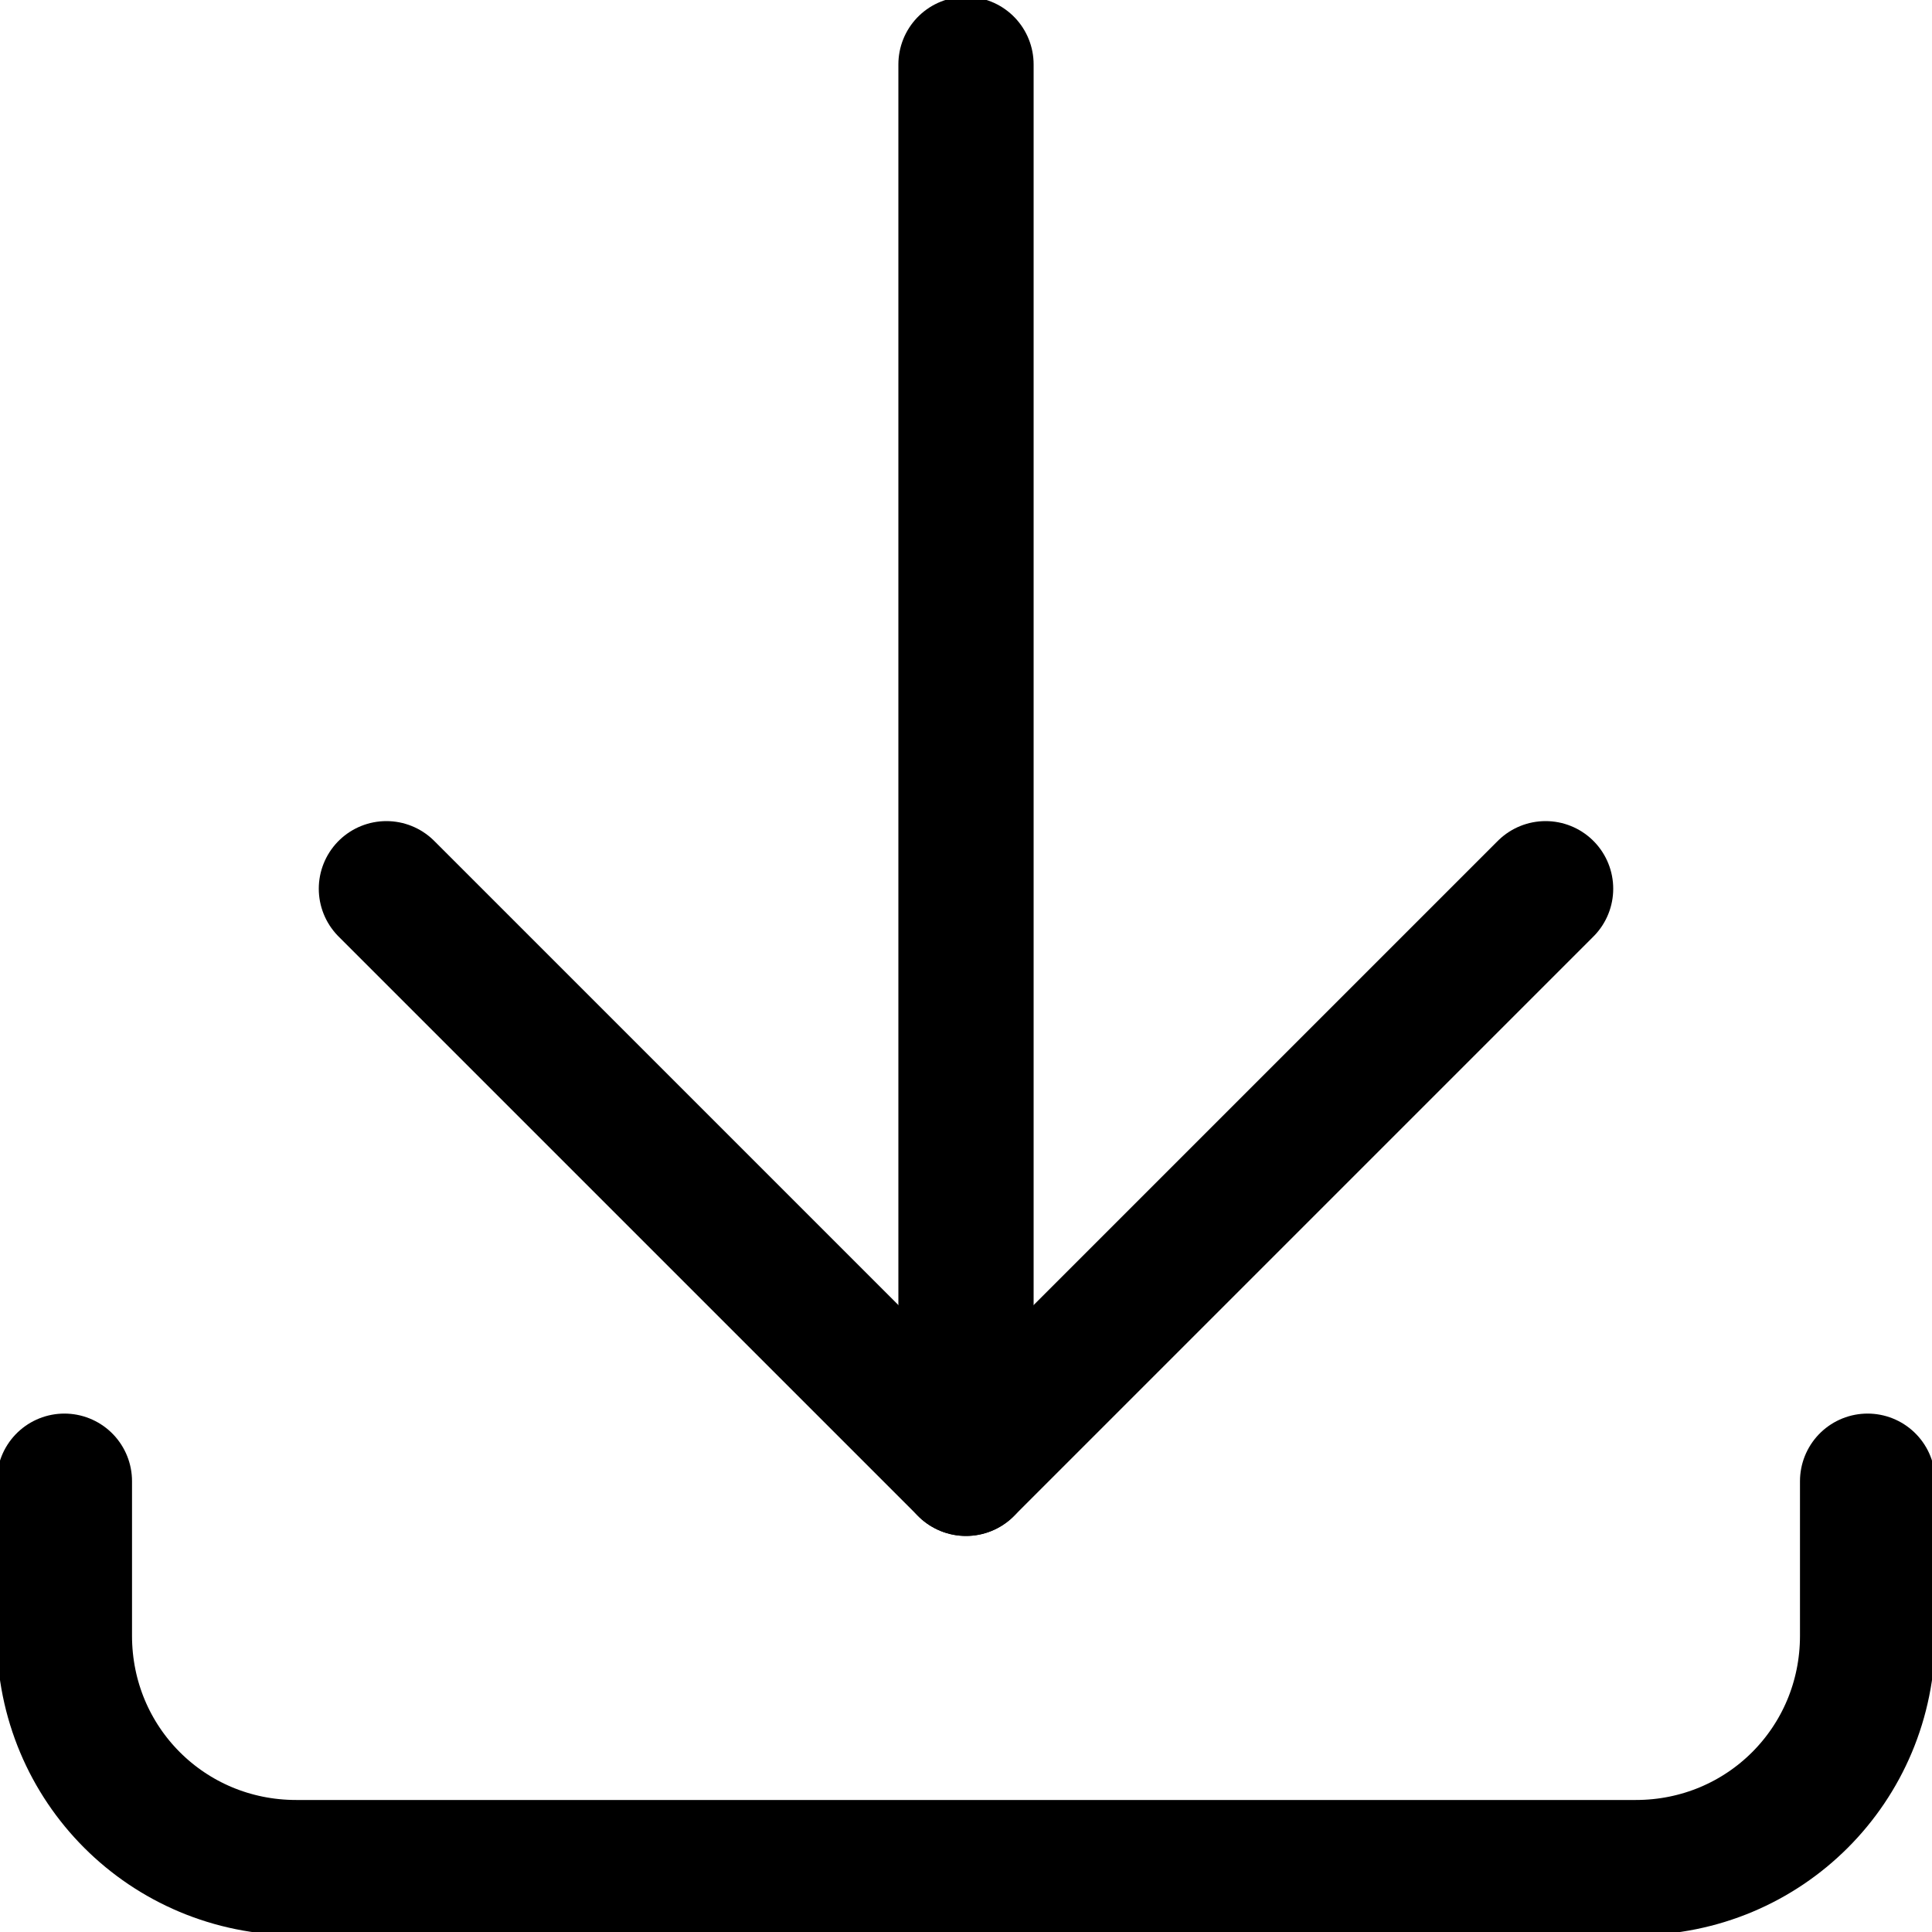
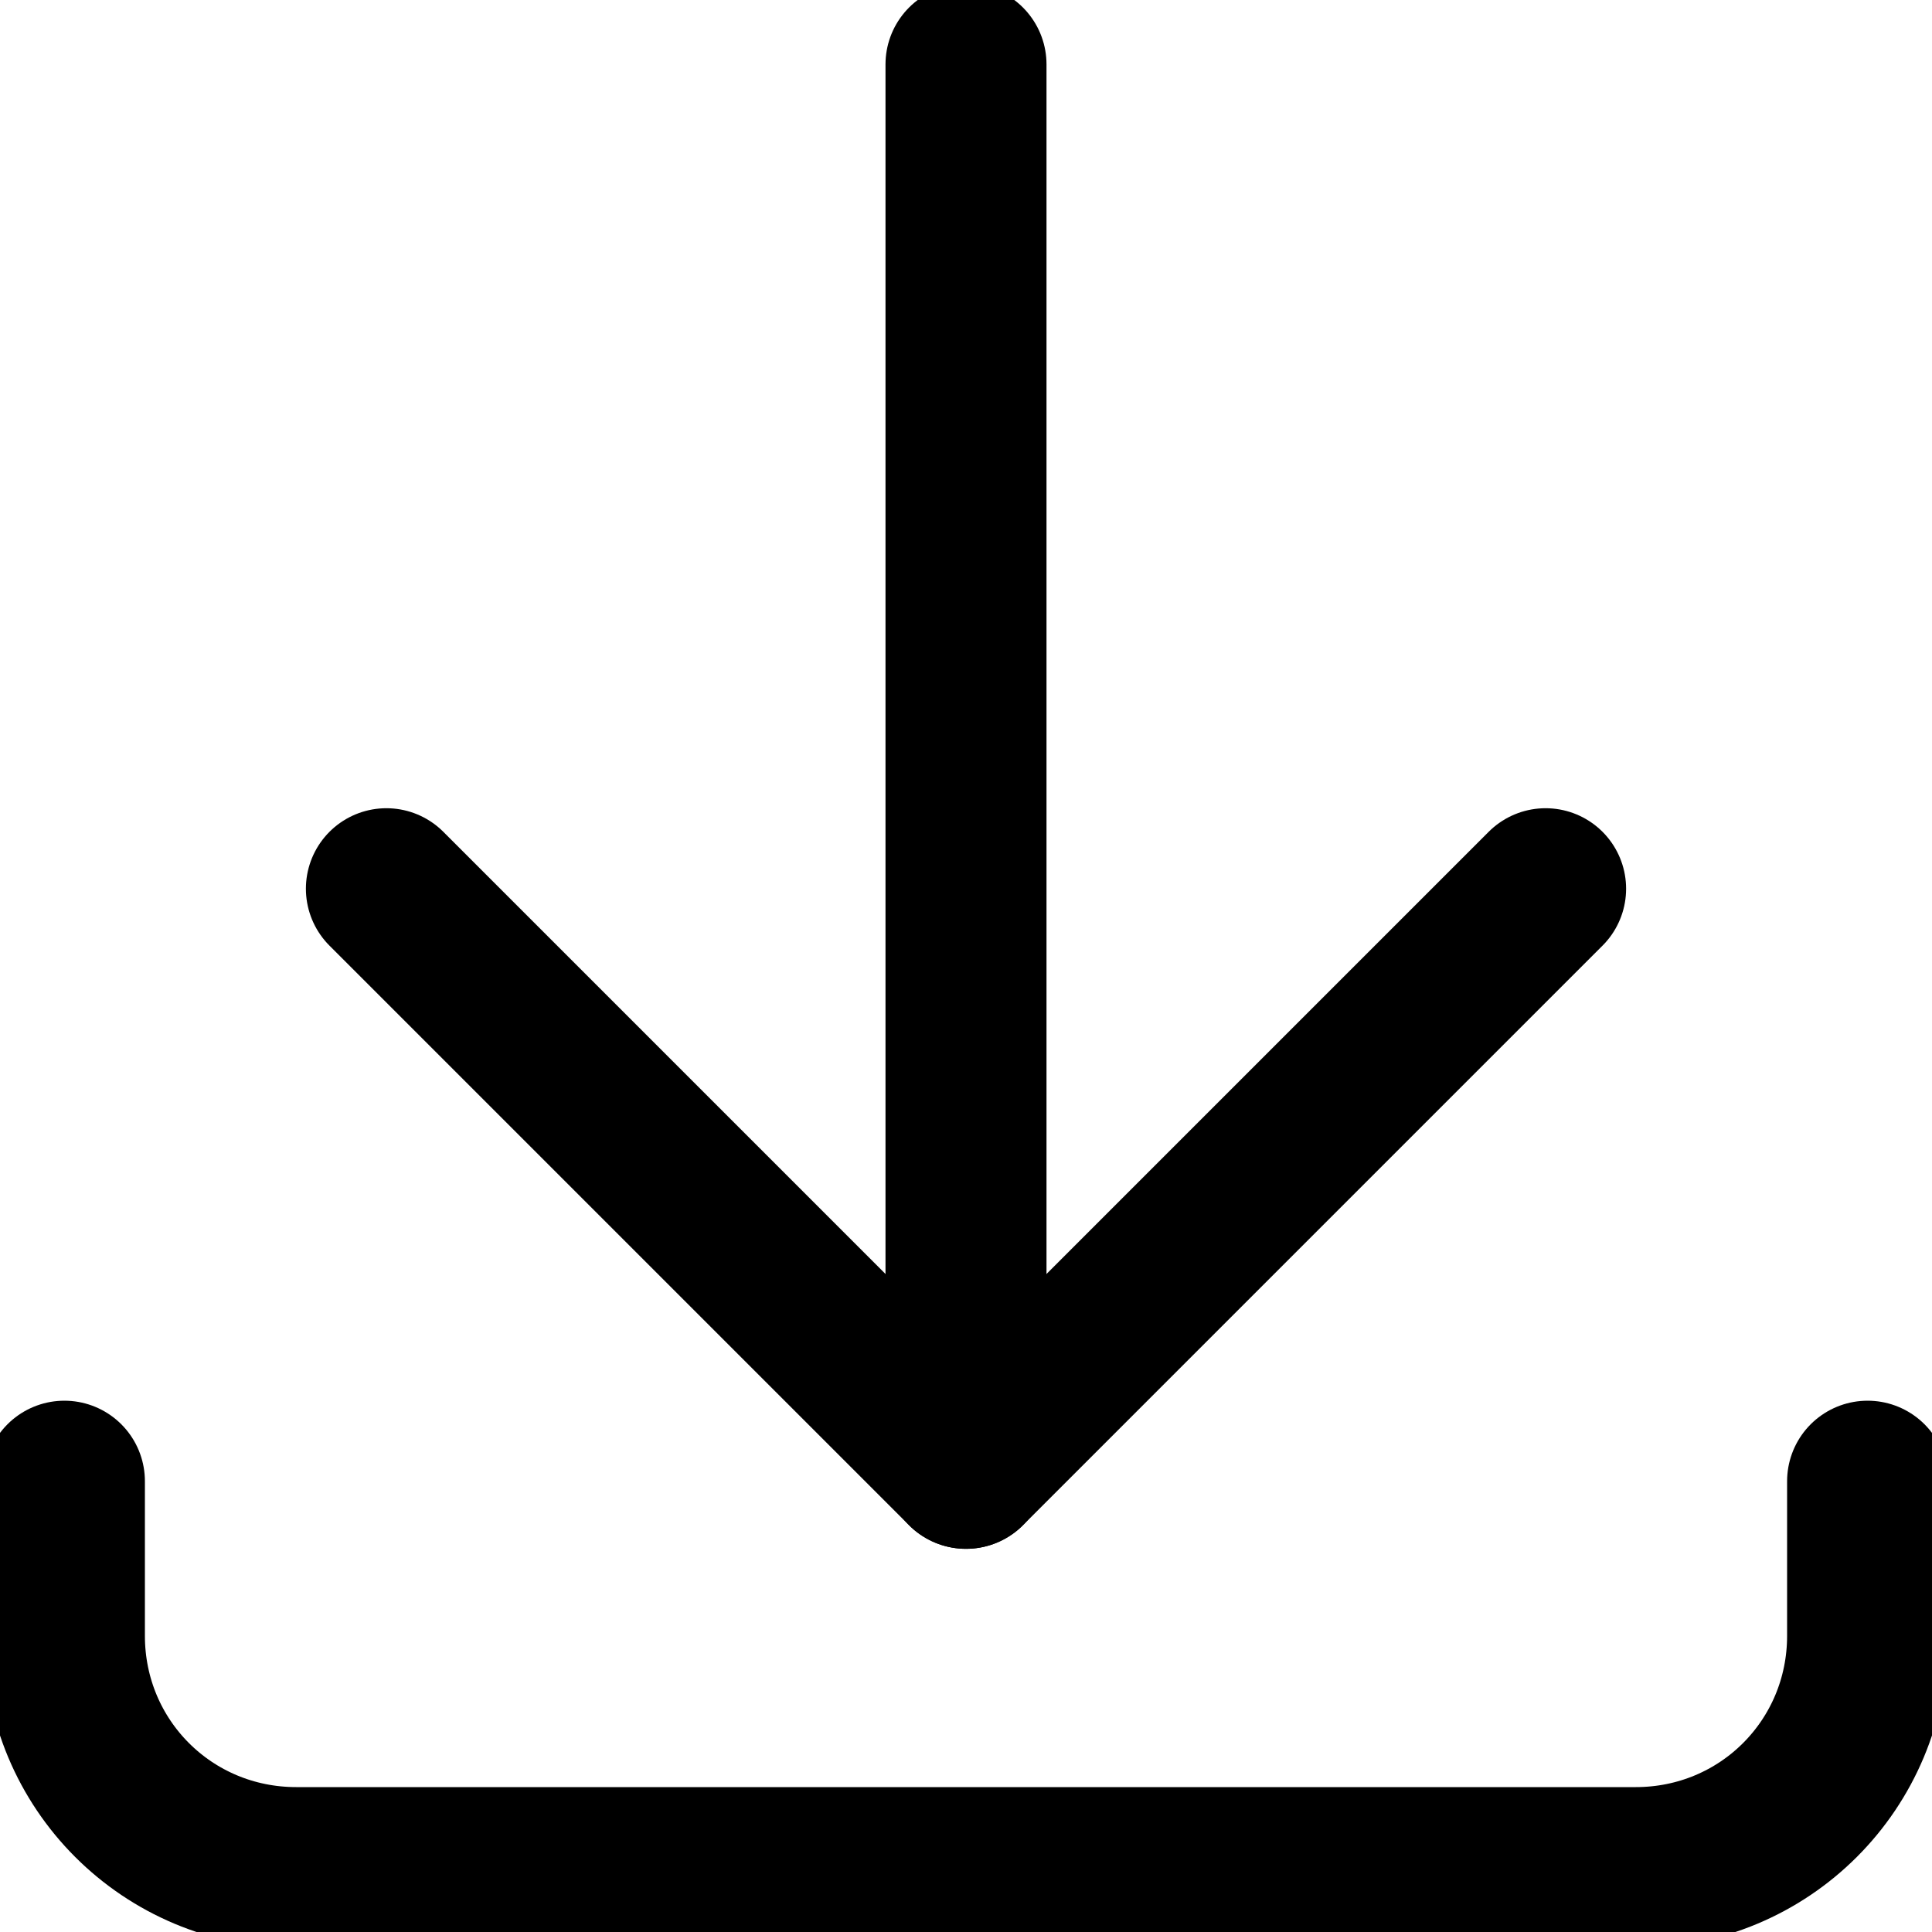
<svg xmlns="http://www.w3.org/2000/svg" version="1.1" id="Layer_1" x="0px" y="0px" viewBox="0 0 15 15" style="enable-background:new 0 0 15 15;" xml:space="preserve">
  <style type="text/css">
- 	.st0{fill:none;stroke:#000000;stroke-width:1.05;stroke-linecap:round;stroke-linejoin:round;}
+ 	.st0{fill:none;stroke:#000000;stroke-width:1.25;stroke-linecap:round;stroke-linejoin:round;}
</style>
  <g>
    <path class="st0" d="M14.5,11.5v1.2l0,0c0,1-0.8,1.8-1.8,1.8H2.3l0,0c-1,0-1.8-0.8-1.8-1.8v-1.2" />
    <line class="st0" x1="7.5" y1="11.4" x2="7.5" y2="0.5" />
    <polyline class="st0" points="12,6.9 7.5,11.4 3,6.9  " />
  </g>
</svg>
